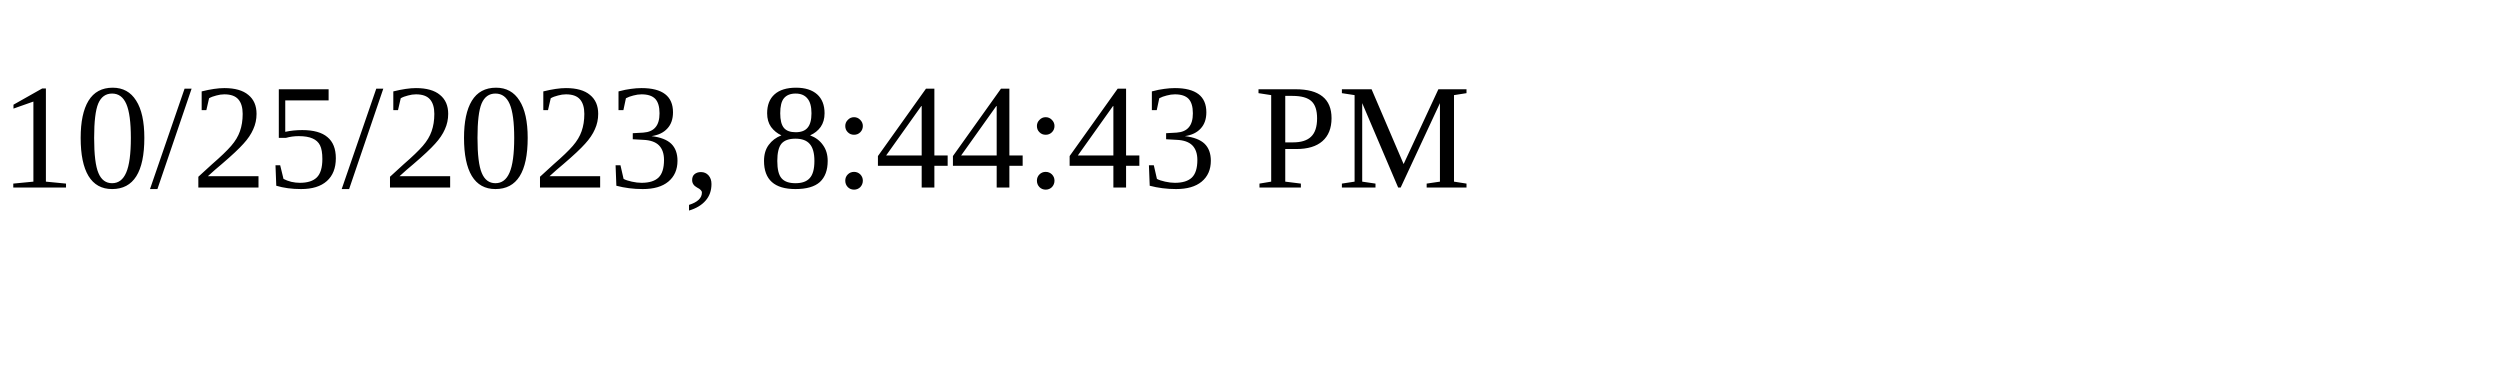
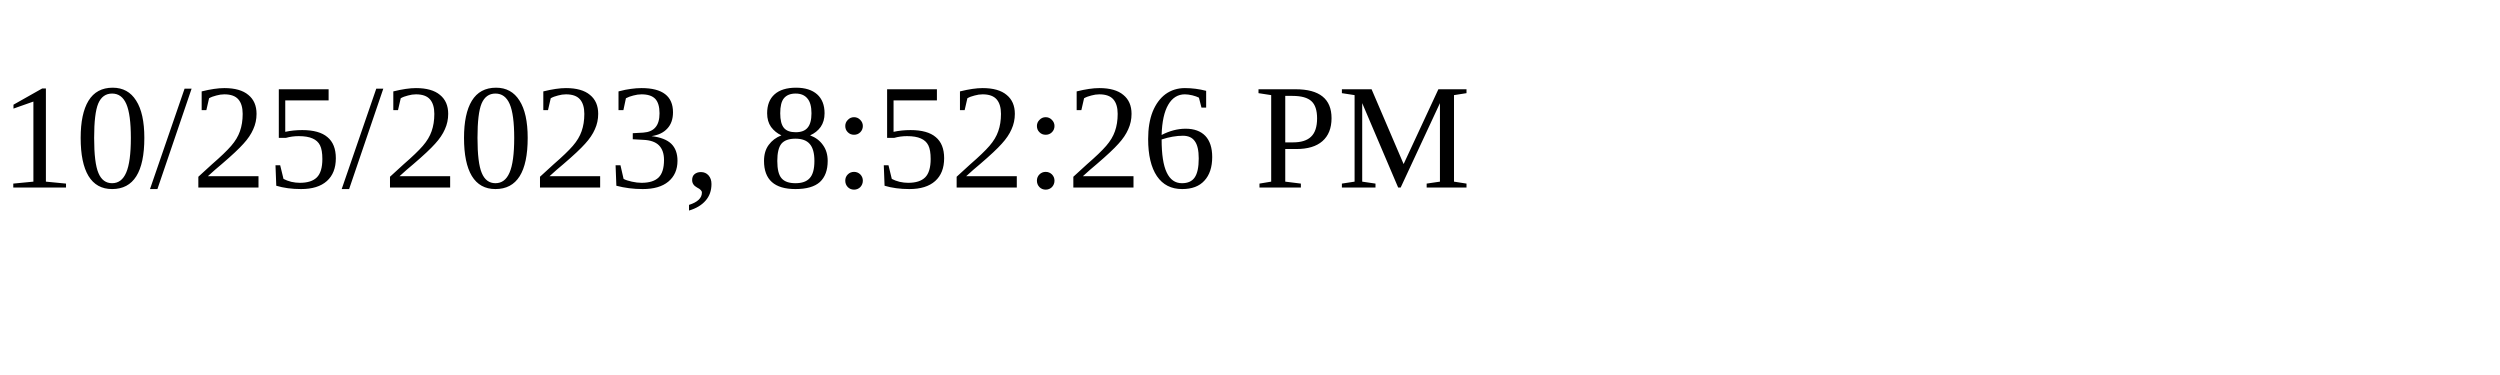
<svg xmlns="http://www.w3.org/2000/svg" height="30" width="200">
-   <text x="0" y="15">10/25/2023, 8:44:43 PM</text>
+   <text x="0" y="15">10/25/2023, 8:52:26 PM</text>
</svg>
